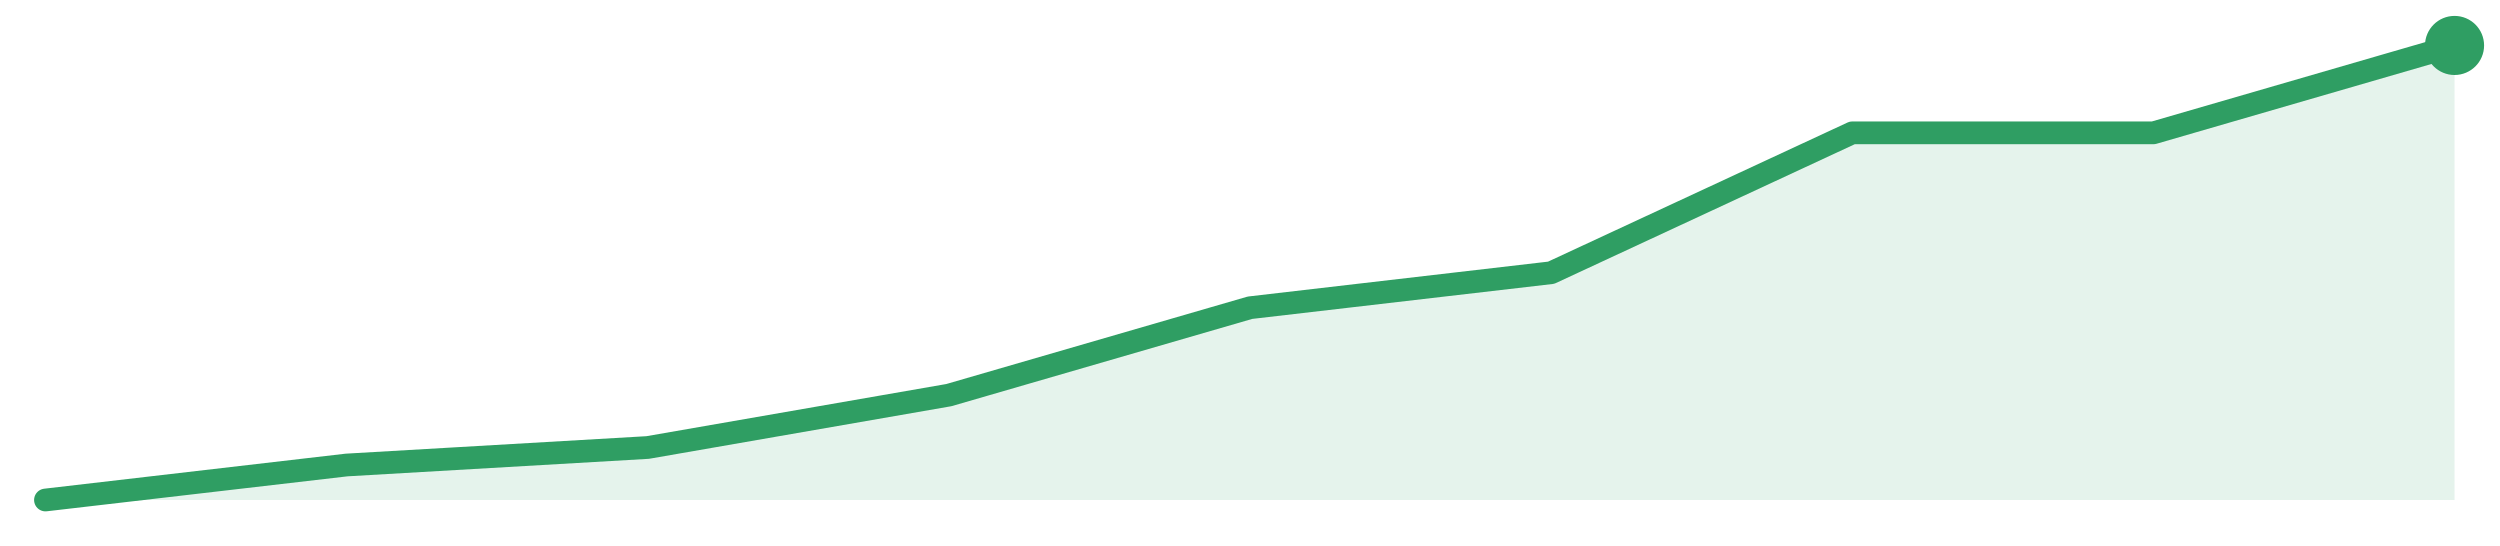
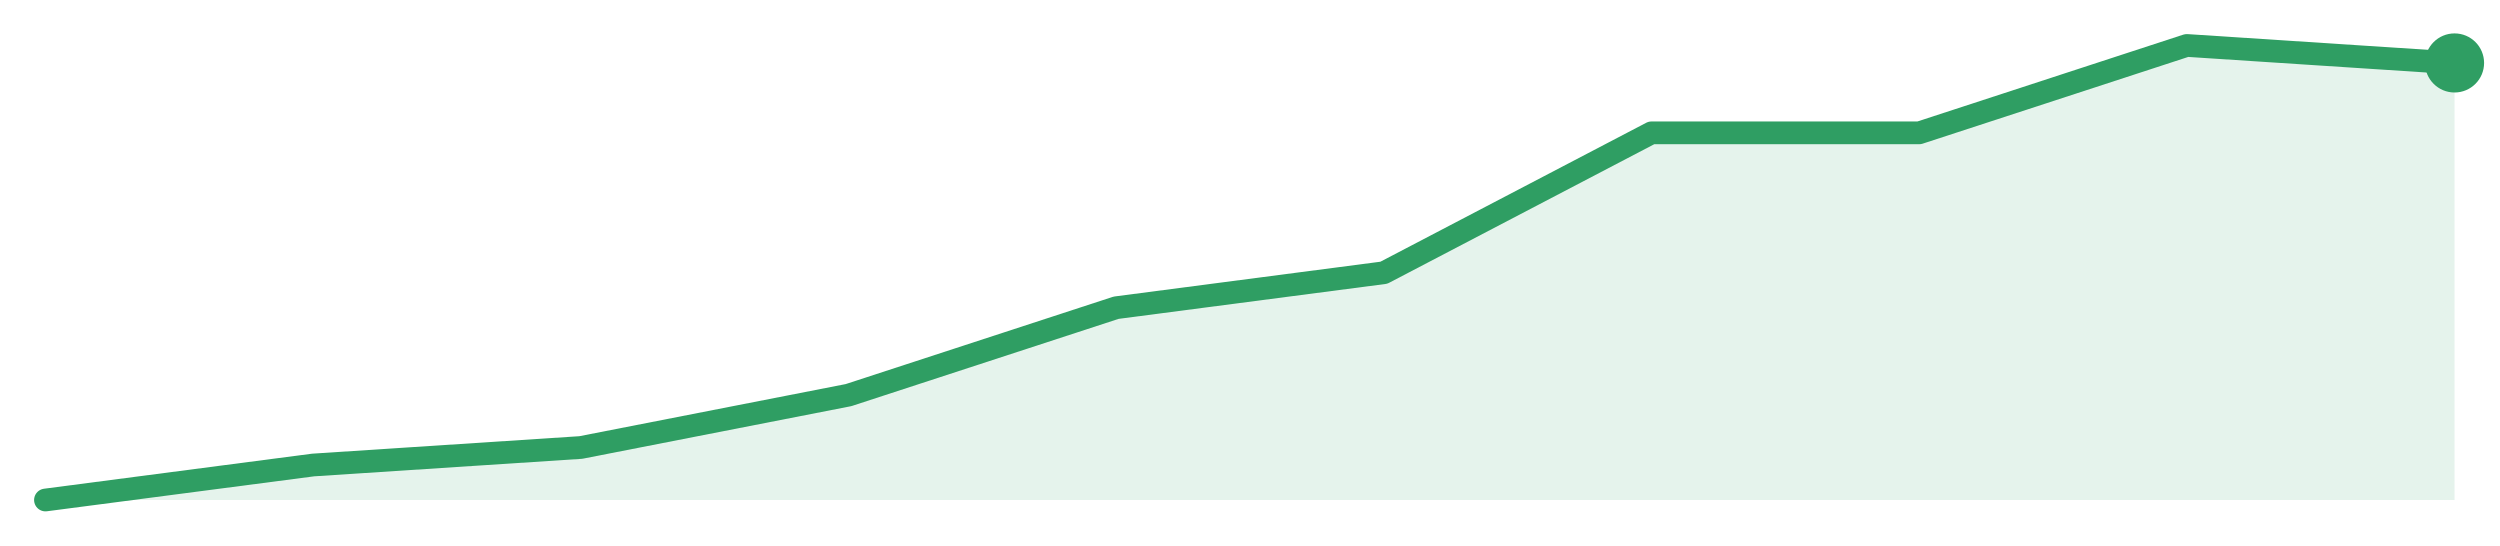
<svg xmlns="http://www.w3.org/2000/svg" width="220" height="48" viewBox="0 0 220 48" role="img" aria-label="trend">
-   <path d="M4.0,44.0 L4.0,44.0 L30.5,40.92 L57.0,39.38 L83.5,34.77 L110.0,27.08 L136.5,24.0 L163.0,11.69 L189.5,11.69 L216.0,4.0 L216.0,44.0 Z" fill="#2f9e631f" />
-   <path d="M4.0,44.0 L30.5,40.92 L57.0,39.38 L83.5,34.77 L110.0,27.08 L136.5,24.0 L163.0,11.69 L189.5,11.69 L216.0,4.0" fill="none" stroke="#2f9e63" stroke-width="2" stroke-linejoin="round" stroke-linecap="round" />
-   <circle cx="216.0" cy="4.0" r="2.6" fill="#2f9e63" />
+   <path d="M4.0,44.0 L4.0,44.0 L27.56,40.92 L51.11,39.38 L74.67,34.77 L98.22,27.08 L121.78,24.0 L145.33,11.69 L168.89,11.69 L192.44,4.0 L216.0,5.54 L216.0,44.0 Z" fill="#2f9e631f" />
+   <path d="M4.0,44.0 L27.56,40.92 L51.11,39.38 L74.67,34.77 L98.22,27.08 L121.78,24.0 L145.33,11.69 L168.89,11.69 L192.44,4.0 L216.0,5.54" fill="none" stroke="#2f9e63" stroke-width="2" stroke-linejoin="round" stroke-linecap="round" />
+   <circle cx="216.0" cy="5.54" r="2.6" fill="#2f9e63" />
</svg>
